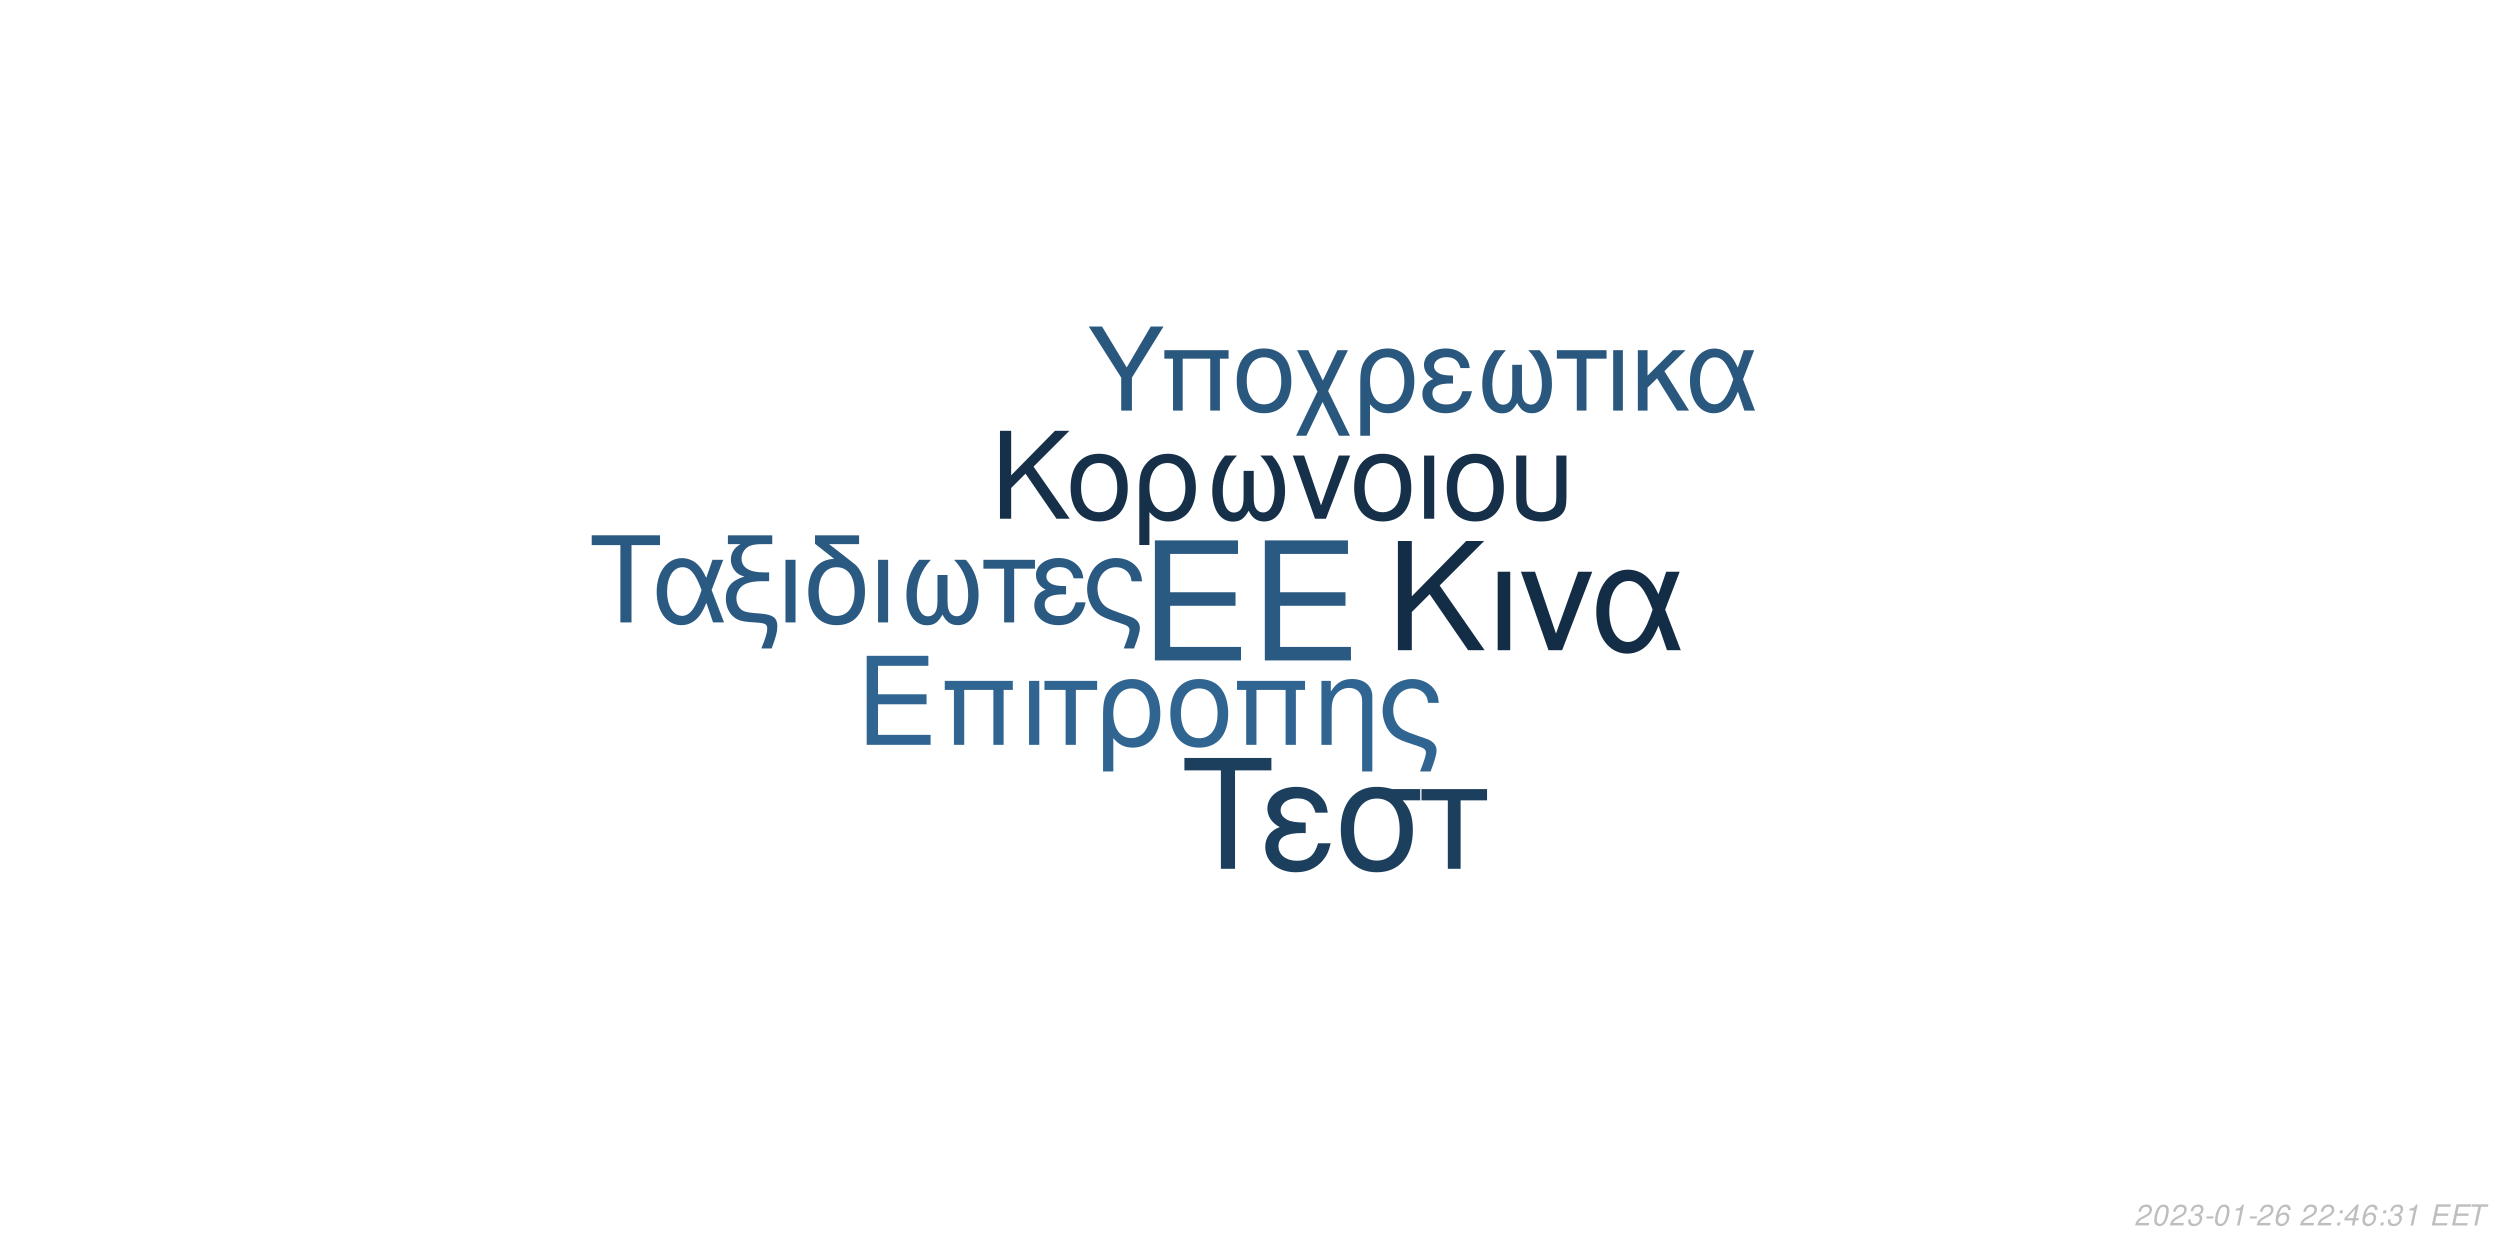
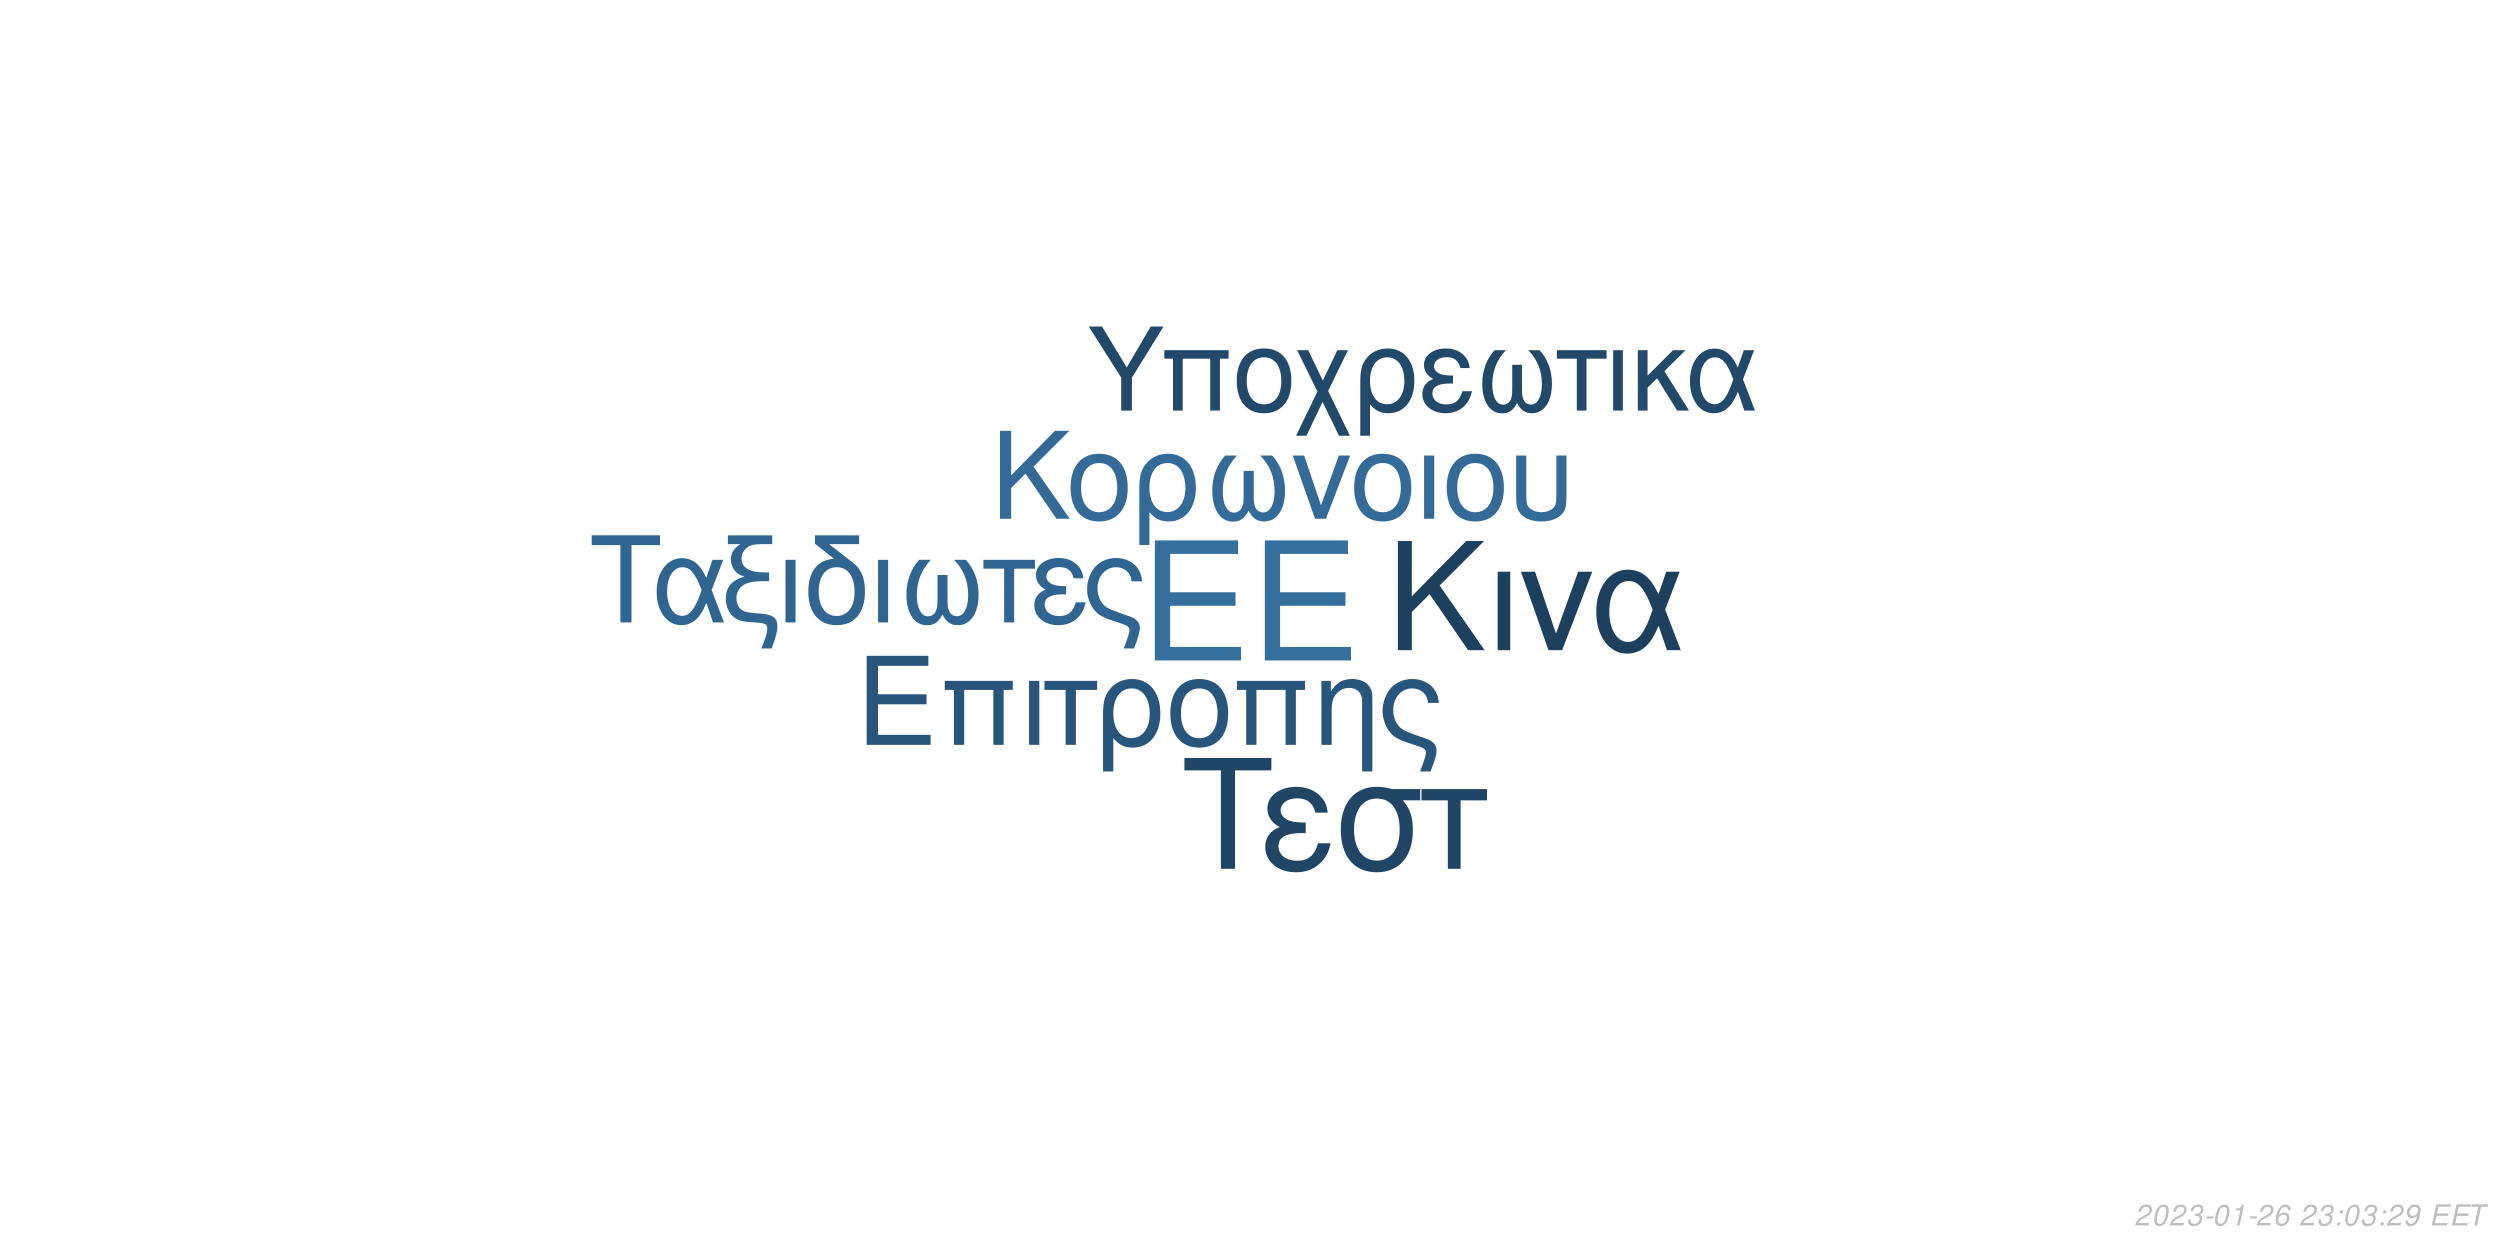
<svg xmlns="http://www.w3.org/2000/svg" xmlns:xlink="http://www.w3.org/1999/xlink" width="864pt" height="432pt" viewBox="0 0 864 432" version="1.1">
  <defs>
    <g>
      <symbol overflow="visible" id="glyph0-0">
        <path style="stroke:none;" d="" />
      </symbol>
      <symbol overflow="visible" id="glyph0-1">
        <path style="stroke:none;" d="M 10.406 -18.891 L 33 -18.891 L 33 -23.562 L 10.406 -23.562 L 10.406 -36.812 L 33.859 -36.812 L 33.859 -41.484 L 5.125 -41.484 L 5.125 0 L 34.891 0 L 34.891 -4.672 L 10.406 -4.672 Z M 10.406 -18.891 " />
      </symbol>
      <symbol overflow="visible" id="glyph1-0">
        <path style="stroke:none;" d="" />
      </symbol>
      <symbol overflow="visible" id="glyph1-1">
        <path style="stroke:none;" d="M 7.719 -14.016 L 24.484 -14.016 L 24.484 -17.469 L 7.719 -17.469 L 7.719 -27.312 L 25.109 -27.312 L 25.109 -30.766 L 3.797 -30.766 L 3.797 0 L 25.875 0 L 25.875 -3.453 L 7.719 -3.453 Z M 7.719 -14.016 " />
      </symbol>
      <symbol overflow="visible" id="glyph1-2">
        <path style="stroke:none;" d="M 26.297 -22.109 L 2.781 -22.109 L 2.781 -18.984 L 5.953 -18.984 L 5.953 0 L 9.5 0 L 9.5 -18.984 L 19.578 -18.984 L 19.578 0 L 23.125 0 L 23.125 -18.984 L 26.297 -18.984 Z M 26.297 -22.109 " />
      </symbol>
      <symbol overflow="visible" id="glyph1-3">
        <path style="stroke:none;" d="M 2.906 0 L 6.453 0 L 6.453 -22.109 L 2.906 -22.109 Z M 2.906 0 " />
      </symbol>
      <symbol overflow="visible" id="glyph1-4">
        <path style="stroke:none;" d="M 6.547 0 L 10.094 0 L 10.094 -18.984 L 17.438 -18.984 L 17.438 -22.109 L -0.766 -22.109 L -0.766 -18.984 L 6.547 -18.984 Z M 6.547 0 " />
      </symbol>
      <symbol overflow="visible" id="glyph1-5">
        <path style="stroke:none;" d="M 2.484 9.203 L 6.031 9.203 L 6.031 -2.328 C 7.891 -0.047 9.922 0.969 12.75 0.969 C 18.531 0.969 22.281 -3.672 22.281 -10.797 C 22.281 -18.141 18.484 -22.75 12.484 -22.75 C 9.375 -22.75 6.625 -21.484 4.812 -19.203 C 3.031 -17.016 2.484 -14.891 2.484 -10.25 Z M 12.359 -19.5 C 16.203 -19.5 18.609 -16.125 18.609 -10.719 C 18.609 -5.656 16.078 -2.328 12.281 -2.328 C 8.438 -2.328 6.031 -5.609 6.031 -10.891 C 6.031 -16.156 8.484 -19.5 12.359 -19.5 Z M 12.359 -19.5 " />
      </symbol>
      <symbol overflow="visible" id="glyph1-6">
        <path style="stroke:none;" d="M 11.688 -22.75 C 5.438 -22.75 1.734 -18.312 1.734 -10.891 C 1.734 -3.422 5.438 0.969 11.734 0.969 C 17.984 0.969 21.734 -3.453 21.734 -10.719 C 21.734 -18.406 18.109 -22.75 11.688 -22.75 Z M 11.734 -19.5 C 15.703 -19.5 18.062 -16.25 18.062 -10.766 C 18.062 -5.531 15.609 -2.281 11.734 -2.281 C 7.812 -2.281 5.406 -5.531 5.406 -10.891 C 5.406 -16.25 7.812 -19.5 11.734 -19.5 Z M 11.734 -19.5 " />
      </symbol>
      <symbol overflow="visible" id="glyph1-7">
        <path style="stroke:none;" d="M 2.953 -22.109 L 2.953 0 L 6.5 0 L 6.5 -12.203 C 6.5 -14.859 7.047 -16.5 8.312 -17.859 C 9.453 -19.031 10.938 -19.672 12.484 -19.672 C 15.234 -19.672 17.016 -17.984 17.016 -15.312 L 17.016 9.203 L 20.547 9.203 L 20.547 -16.719 C 20.547 -20.391 17.812 -22.75 13.547 -22.75 C 10.25 -22.75 8.141 -21.484 6.203 -18.406 L 6.203 -22.109 Z M 2.953 -22.109 " />
      </symbol>
      <symbol overflow="visible" id="glyph1-8">
        <path style="stroke:none;" d="M 17.688 9.203 C 19.203 5.188 19.75 3.203 19.75 1.938 C 19.75 0.922 19.328 -0.047 18.656 -0.672 C 17.641 -1.609 17.469 -1.688 13.891 -2.906 L 11.984 -3.594 C 9.156 -4.594 8.062 -5.156 7.125 -6.031 C 5.656 -7.391 4.766 -9.672 4.766 -11.984 C 4.766 -16.297 7.547 -19.5 11.312 -19.5 C 13.125 -19.5 14.812 -18.703 15.781 -17.391 C 16.375 -16.625 16.625 -15.906 16.797 -14.516 L 20.516 -14.516 C 20.297 -16.844 19.828 -18.062 18.703 -19.5 C 17.016 -21.562 14.344 -22.75 11.359 -22.75 C 8.562 -22.75 6 -21.688 4.172 -19.875 C 2.328 -17.938 1.094 -14.766 1.094 -11.812 C 1.094 -8.953 2.188 -5.906 3.922 -4.047 C 5.156 -2.703 6.672 -1.812 9.25 -0.922 L 14.016 0.672 C 15.484 1.188 16.078 1.766 16.078 2.703 C 16.078 3.594 15.578 5.188 14.047 9.203 Z M 17.688 9.203 " />
      </symbol>
      <symbol overflow="visible" id="glyph2-0">
        <path style="stroke:none;" d="" />
      </symbol>
      <symbol overflow="visible" id="glyph2-1">
        <path style="stroke:none;" d="M 8.906 -13.203 L 15.062 -19.359 L 28.375 0 L 34.062 0 L 18.531 -22.359 L 33.906 -37.734 L 27.688 -37.734 L 8.906 -18.641 L 8.906 -37.734 L 4.094 -37.734 L 4.094 0 L 8.906 0 Z M 8.906 -13.203 " />
      </symbol>
      <symbol overflow="visible" id="glyph2-2">
        <path style="stroke:none;" d="M 3.578 0 L 7.922 0 L 7.922 -27.125 L 3.578 -27.125 Z M 3.578 0 " />
      </symbol>
      <symbol overflow="visible" id="glyph2-3">
        <path style="stroke:none;" d="M 14.859 0 L 25.266 -27.125 L 20.391 -27.125 L 12.734 -5.75 L 5.484 -27.125 L 0.625 -27.125 L 10.141 0 Z M 14.859 0 " />
      </symbol>
      <symbol overflow="visible" id="glyph2-4">
        <path style="stroke:none;" d="M 30.484 -27.125 L 25.828 -27.125 L 23.141 -19.312 C 21.953 -21.844 21.281 -22.984 20.078 -24.375 C 18.219 -26.609 15.484 -27.844 12.625 -27.844 C 6.219 -27.844 1.656 -21.797 1.656 -13.297 C 1.656 -4.766 6.062 1.188 12.375 1.188 C 15.531 1.188 18.422 -0.359 20.391 -3.156 C 21.484 -4.703 22.109 -5.906 23.188 -8.484 L 26.094 0 L 30.859 0 L 25.469 -14.031 Z M 21.125 -14.031 C 18.578 -6.156 16.047 -2.844 12.625 -2.844 C 8.859 -2.844 6.156 -7.203 6.156 -13.297 C 6.156 -19.672 8.859 -23.922 12.844 -23.922 C 16.203 -23.922 18.375 -21.328 21.125 -14.031 Z M 21.125 -14.031 " />
      </symbol>
      <symbol overflow="visible" id="glyph3-0">
        <path style="stroke:none;" d="" />
      </symbol>
      <symbol overflow="visible" id="glyph3-1">
        <path style="stroke:none;" d="M 7.172 -10.625 L 12.125 -15.578 L 22.828 0 L 27.406 0 L 14.906 -18 L 27.281 -30.375 L 22.281 -30.375 L 7.172 -15 L 7.172 -30.375 L 3.297 -30.375 L 3.297 0 L 7.172 0 Z M 7.172 -10.625 " />
      </symbol>
      <symbol overflow="visible" id="glyph3-2">
        <path style="stroke:none;" d="M 11.531 -22.453 C 5.375 -22.453 1.703 -18.078 1.703 -10.75 C 1.703 -3.375 5.375 0.953 11.578 0.953 C 17.75 0.953 21.453 -3.422 21.453 -10.578 C 21.453 -18.156 17.875 -22.453 11.531 -22.453 Z M 11.578 -19.25 C 15.5 -19.25 17.828 -16.031 17.828 -10.625 C 17.828 -5.453 15.406 -2.25 11.578 -2.25 C 7.703 -2.25 5.328 -5.453 5.328 -10.75 C 5.328 -16.031 7.703 -19.25 11.578 -19.25 Z M 11.578 -19.25 " />
      </symbol>
      <symbol overflow="visible" id="glyph3-3">
        <path style="stroke:none;" d="M 2.453 9.078 L 5.953 9.078 L 5.953 -2.297 C 7.797 -0.047 9.797 0.953 12.578 0.953 C 18.281 0.953 22 -3.625 22 -10.656 C 22 -17.906 18.25 -22.453 12.328 -22.453 C 9.25 -22.453 6.547 -21.203 4.75 -18.953 C 3 -16.781 2.453 -14.703 2.453 -10.125 Z M 12.203 -19.25 C 16 -19.25 18.375 -15.906 18.375 -10.578 C 18.375 -5.578 15.875 -2.297 12.125 -2.297 C 8.328 -2.297 5.953 -5.547 5.953 -10.75 C 5.953 -15.953 8.375 -19.25 12.203 -19.25 Z M 12.203 -19.25 " />
      </symbol>
      <symbol overflow="visible" id="glyph3-4">
        <path style="stroke:none;" d="M 14.5 -16.531 L 14.5 -8.203 C 14.5 -6.047 14.406 -5.25 14.078 -4.297 C 13.625 -2.922 12.5 -2.125 11.156 -2.125 C 8.797 -2.125 7.297 -4.953 7.297 -9.453 C 7.297 -14.328 8.875 -18.281 12.203 -21.828 L 8.125 -21.828 C 5.203 -18.625 3.672 -14.453 3.672 -9.672 C 3.672 -3.172 6.453 1 10.781 1 C 13.281 1 14.703 0.047 16.25 -2.75 C 17.578 -0.125 19.156 0.953 21.625 0.953 C 26 0.953 28.828 -3.203 28.828 -9.672 C 28.828 -14.453 27.281 -18.656 24.375 -21.828 L 20.281 -21.828 C 23.625 -18.328 25.203 -14.375 25.203 -9.5 C 25.203 -5.047 23.656 -2.172 21.281 -2.172 C 19.906 -2.172 18.875 -2.953 18.406 -4.297 C 18.078 -5.25 18 -6.078 18 -8.203 L 18 -16.531 Z M 14.5 -16.531 " />
      </symbol>
      <symbol overflow="visible" id="glyph3-5">
        <path style="stroke:none;" d="M 11.953 0 L 20.328 -21.828 L 16.406 -21.828 L 10.25 -4.625 L 4.422 -21.828 L 0.5 -21.828 L 8.172 0 Z M 11.953 0 " />
      </symbol>
      <symbol overflow="visible" id="glyph3-6">
        <path style="stroke:none;" d="M 2.875 0 L 6.375 0 L 6.375 -21.828 L 2.875 -21.828 Z M 2.875 0 " />
      </symbol>
      <symbol overflow="visible" id="glyph3-7">
        <path style="stroke:none;" d="M 2.703 -21.828 L 2.703 -7.703 C 2.703 -4.297 3.172 -2.75 4.5 -1.422 C 6 0.125 8.453 0.953 11.406 0.953 C 14.453 0.953 16.906 0.078 18.406 -1.5 C 19.703 -2.875 20.078 -4.328 20.078 -7.703 L 20.078 -21.828 L 16.578 -21.828 L 16.578 -7.703 C 16.578 -5.25 16.25 -4.203 15.125 -3.375 C 14.203 -2.672 12.828 -2.25 11.406 -2.25 C 10 -2.25 8.625 -2.672 7.672 -3.375 C 6.578 -4.172 6.203 -5.25 6.203 -7.703 L 6.203 -21.828 Z M 2.703 -21.828 " />
      </symbol>
      <symbol overflow="visible" id="glyph4-0">
        <path style="stroke:none;" d="" />
      </symbol>
      <symbol overflow="visible" id="glyph4-1">
        <path style="stroke:none;" d="M 14.625 -26.719 L 24.484 -26.719 L 24.484 -30.109 L 0.875 -30.109 L 0.875 -26.719 L 10.781 -26.719 L 10.781 0 L 14.625 0 Z M 14.625 -26.719 " />
      </symbol>
      <symbol overflow="visible" id="glyph4-2">
        <path style="stroke:none;" d="M 24.328 -21.641 L 20.609 -21.641 L 18.453 -15.406 C 17.516 -17.422 16.969 -18.328 16.016 -19.453 C 14.531 -21.234 12.344 -22.219 10.078 -22.219 C 4.953 -22.219 1.328 -17.391 1.328 -10.609 C 1.328 -3.797 4.828 0.953 9.875 0.953 C 12.391 0.953 14.703 -0.297 16.266 -2.516 C 17.141 -3.766 17.641 -4.703 18.5 -6.766 L 20.812 0 L 24.609 0 L 20.312 -11.188 Z M 16.844 -11.188 C 14.828 -4.922 12.797 -2.266 10.078 -2.266 C 7.062 -2.266 4.922 -5.734 4.922 -10.609 C 4.922 -15.688 7.062 -19.078 10.234 -19.078 C 12.922 -19.078 14.656 -17.016 16.844 -11.188 Z M 16.844 -11.188 " />
      </symbol>
      <symbol overflow="visible" id="glyph4-3">
        <path style="stroke:none;" d="M 1.938 -27.047 L 6.281 -27.047 C 4.094 -25.766 2.969 -24 2.969 -21.719 C 2.969 -20.078 3.672 -18.422 4.875 -17.297 C 5.656 -16.594 6.281 -16.266 7.641 -15.859 C 3.219 -14.531 1.234 -12.188 1.234 -8.219 C 1.234 -5.453 2.359 -3.016 4.25 -1.656 C 5.531 -0.703 6.938 -0.297 9.453 -0.125 L 11.859 0.047 C 14.906 0.25 15.531 0.625 15.531 2.188 C 15.531 3.516 15.078 5.078 13.5 9 L 17.062 9 C 18.547 5.031 19.031 3.219 19.031 1.359 C 19.031 -1.484 17.641 -2.641 13.594 -3.016 L 11.234 -3.219 C 8.594 -3.469 7.719 -3.672 6.812 -4.25 C 5.656 -5 4.875 -6.656 4.875 -8.344 C 4.875 -10.578 6.156 -12.547 8.172 -13.375 C 9.703 -14 11.391 -14.25 14.078 -14.25 L 16.188 -14.25 L 16.188 -17.297 L 14.203 -17.297 C 9.328 -17.297 6.656 -19 6.656 -22.094 C 6.656 -23.703 7.594 -25.359 9 -26.188 C 10.078 -26.797 11.391 -27.047 13.594 -27.047 L 17.266 -27.047 L 17.266 -30.109 L 1.938 -30.109 Z M 1.938 -27.047 " />
      </symbol>
      <symbol overflow="visible" id="glyph4-4">
        <path style="stroke:none;" d="M 2.844 0 L 6.312 0 L 6.312 -21.641 L 2.844 -21.641 Z M 2.844 0 " />
      </symbol>
      <symbol overflow="visible" id="glyph4-5">
        <path style="stroke:none;" d="M 10.656 -21.969 C 5.031 -21.766 1.734 -17.594 1.734 -10.656 C 1.734 -3.344 5.375 0.953 11.516 0.953 C 17.672 0.953 21.312 -3.344 21.312 -10.656 C 21.312 -14.203 20.531 -16.938 18.875 -19 C 18.172 -19.859 17.922 -20.078 15.031 -22.297 L 8.922 -27.047 L 19.281 -27.047 L 19.281 -30.109 L 4.047 -30.109 L 4.047 -27.172 Z M 11.516 -19.078 C 15.406 -19.078 17.719 -15.906 17.719 -10.531 C 17.719 -5.406 15.328 -2.234 11.516 -2.234 C 7.688 -2.234 5.328 -5.406 5.328 -10.656 C 5.328 -15.906 7.688 -19.078 11.516 -19.078 Z M 11.516 -19.078 " />
      </symbol>
      <symbol overflow="visible" id="glyph4-6">
        <path style="stroke:none;" d="M 14.375 -16.391 L 14.375 -8.141 C 14.375 -5.984 14.281 -5.203 13.953 -4.25 C 13.5 -2.891 12.391 -2.109 11.062 -2.109 C 8.719 -2.109 7.234 -4.922 7.234 -9.375 C 7.234 -14.203 8.797 -18.125 12.094 -21.641 L 8.047 -21.641 C 5.156 -18.453 3.641 -14.328 3.641 -9.578 C 3.641 -3.141 6.406 0.984 10.703 0.984 C 13.172 0.984 14.578 0.047 16.109 -2.719 C 17.422 -0.125 19 0.953 21.438 0.953 C 25.766 0.953 28.578 -3.188 28.578 -9.578 C 28.578 -14.328 27.047 -18.5 24.156 -21.641 L 20.109 -21.641 C 23.422 -18.172 24.984 -14.25 24.984 -9.422 C 24.984 -5 23.453 -2.141 21.109 -2.141 C 19.734 -2.141 18.703 -2.938 18.25 -4.25 C 17.922 -5.203 17.844 -6.031 17.844 -8.141 L 17.844 -16.391 Z M 14.375 -16.391 " />
      </symbol>
      <symbol overflow="visible" id="glyph4-7">
        <path style="stroke:none;" d="M 6.406 0 L 9.875 0 L 9.875 -18.578 L 17.062 -18.578 L 17.062 -21.641 L -0.75 -21.641 L -0.75 -18.578 L 6.406 -18.578 Z M 6.406 0 " />
      </symbol>
      <symbol overflow="visible" id="glyph4-8">
        <path style="stroke:none;" d="M 11.812 -12.547 C 9.203 -12.547 7.766 -12.797 6.734 -13.344 C 5.609 -13.953 5 -14.859 5 -15.859 C 5 -17.75 6.859 -19.125 9.453 -19.125 C 12.219 -19.125 13.75 -17.922 14.453 -15.234 L 17.797 -15.234 C 17.516 -17.266 17.094 -18.25 16.062 -19.406 C 14.453 -21.266 12.094 -22.266 9.297 -22.266 C 4.703 -22.266 1.406 -19.781 1.406 -16.391 C 1.406 -14.281 2.562 -12.469 4.75 -11.312 C 2.266 -10.453 0.828 -8.5 0.828 -5.953 C 0.828 -1.938 4.297 0.953 9.125 0.953 C 12.141 0.953 14.531 -0.078 16.359 -2.141 C 17.516 -3.516 18.094 -4.703 18.578 -6.938 L 15.156 -6.938 C 14.203 -3.594 12.516 -2.188 9.422 -2.188 C 6.438 -2.188 4.422 -3.797 4.422 -6.156 C 4.422 -8.594 6.438 -9.703 10.938 -9.703 C 11.062 -9.703 11.438 -9.703 11.812 -9.656 Z M 11.812 -12.547 " />
      </symbol>
      <symbol overflow="visible" id="glyph4-9">
        <path style="stroke:none;" d="M 17.297 9 C 18.797 5.078 19.328 3.141 19.328 1.906 C 19.328 0.906 18.906 -0.047 18.25 -0.656 C 17.266 -1.562 17.094 -1.656 13.594 -2.844 L 11.734 -3.516 C 8.969 -4.5 7.891 -5.031 6.984 -5.906 C 5.531 -7.234 4.672 -9.453 4.672 -11.734 C 4.672 -15.938 7.391 -19.078 11.062 -19.078 C 12.844 -19.078 14.5 -18.297 15.438 -17.016 C 16.016 -16.266 16.266 -15.562 16.438 -14.203 L 20.078 -14.203 C 19.859 -16.484 19.406 -17.672 18.297 -19.078 C 16.641 -21.109 14.047 -22.266 11.109 -22.266 C 8.391 -22.266 5.859 -21.234 4.094 -19.453 C 2.266 -17.547 1.078 -14.453 1.078 -11.562 C 1.078 -8.75 2.141 -5.781 3.844 -3.969 C 5.031 -2.641 6.531 -1.781 9.047 -0.906 L 13.703 0.656 C 15.156 1.156 15.734 1.734 15.734 2.641 C 15.734 3.516 15.234 5.078 13.75 9 Z M 17.297 9 " />
      </symbol>
      <symbol overflow="visible" id="glyph5-0">
        <path style="stroke:none;" d="" />
      </symbol>
      <symbol overflow="visible" id="glyph5-1">
        <path style="stroke:none;" d="M 18.609 -34.016 L 31.172 -34.016 L 31.172 -38.312 L 1.109 -38.312 L 1.109 -34.016 L 13.719 -34.016 L 13.719 0 L 18.609 0 Z M 18.609 -34.016 " />
      </symbol>
      <symbol overflow="visible" id="glyph5-2">
        <path style="stroke:none;" d="M 15.031 -15.984 C 11.719 -15.984 9.875 -16.297 8.562 -16.984 C 7.156 -17.766 6.359 -18.922 6.359 -20.188 C 6.359 -22.609 8.719 -24.344 12.031 -24.344 C 15.562 -24.344 17.5 -22.812 18.391 -19.391 L 22.656 -19.391 C 22.281 -21.969 21.766 -23.234 20.453 -24.703 C 18.391 -27.062 15.406 -28.328 11.828 -28.328 C 5.984 -28.328 1.781 -25.172 1.781 -20.875 C 1.781 -18.188 3.266 -15.875 6.047 -14.406 C 2.891 -13.297 1.047 -10.828 1.047 -7.562 C 1.047 -2.469 5.469 1.203 11.609 1.203 C 15.453 1.203 18.5 -0.109 20.812 -2.734 C 22.281 -4.469 23.016 -5.984 23.656 -8.828 L 19.297 -8.828 C 18.078 -4.578 15.922 -2.781 11.984 -2.781 C 8.203 -2.781 5.625 -4.828 5.625 -7.828 C 5.625 -10.938 8.203 -12.359 13.922 -12.359 C 14.094 -12.359 14.562 -12.359 15.031 -12.297 Z M 15.031 -15.984 " />
      </symbol>
      <symbol overflow="visible" id="glyph5-3">
        <path style="stroke:none;" d="M 30.594 -27.547 L 21.031 -27.547 C 18.547 -28.172 17.344 -28.328 15.5 -28.328 C 7.891 -28.328 3.156 -22.656 3.156 -13.562 C 3.156 -4.25 7.781 1.203 15.609 1.203 C 23.391 1.203 28.062 -4.312 28.062 -13.344 C 28.062 -17.969 27.062 -20.922 24.547 -23.656 L 30.594 -23.656 Z M 15.609 -24.281 C 20.609 -24.281 23.5 -20.297 23.5 -13.453 C 23.5 -6.891 20.5 -2.844 15.609 -2.844 C 10.719 -2.844 7.734 -6.891 7.734 -13.562 C 7.734 -20.234 10.719 -24.281 15.609 -24.281 Z M 15.609 -24.281 " />
      </symbol>
      <symbol overflow="visible" id="glyph5-4">
        <path style="stroke:none;" d="M 8.141 0 L 12.562 0 L 12.562 -23.656 L 21.703 -23.656 L 21.703 -27.547 L -0.953 -27.547 L -0.953 -23.656 L 8.141 -23.656 Z M 8.141 0 " />
      </symbol>
      <symbol overflow="visible" id="glyph6-0">
        <path style="stroke:none;" d="" />
      </symbol>
      <symbol overflow="visible" id="glyph6-1">
        <path style="stroke:none;" d="M 15.422 -11.391 L 26.344 -29.047 L 21.922 -29.047 L 13.625 -14.906 L 5.094 -29.047 L 0.516 -29.047 L 11.719 -11.391 L 11.719 0 L 15.422 0 Z M 15.422 -11.391 " />
      </symbol>
      <symbol overflow="visible" id="glyph6-2">
        <path style="stroke:none;" d="M 24.828 -20.875 L 2.625 -20.875 L 2.625 -17.938 L 5.625 -17.938 L 5.625 0 L 8.969 0 L 8.969 -17.938 L 18.484 -17.938 L 18.484 0 L 21.828 0 L 21.828 -17.938 L 24.828 -17.938 Z M 24.828 -20.875 " />
      </symbol>
      <symbol overflow="visible" id="glyph6-3">
        <path style="stroke:none;" d="M 11.031 -21.469 C 5.141 -21.469 1.641 -17.297 1.641 -10.281 C 1.641 -3.234 5.141 0.922 11.078 0.922 C 16.969 0.922 20.516 -3.266 20.516 -10.125 C 20.516 -17.375 17.094 -21.469 11.031 -21.469 Z M 11.078 -18.406 C 14.828 -18.406 17.047 -15.344 17.047 -10.156 C 17.047 -5.219 14.75 -2.156 11.078 -2.156 C 7.375 -2.156 5.094 -5.219 5.094 -10.281 C 5.094 -15.344 7.375 -18.406 11.078 -18.406 Z M 11.078 -18.406 " />
      </symbol>
      <symbol overflow="visible" id="glyph6-4">
        <path style="stroke:none;" d="M 10.406 -10.359 L 5.344 -20.875 L 1.516 -20.875 L 8.531 -6.578 L 1.156 8.688 L 4.734 8.688 L 10.312 -2.984 L 15.984 8.688 L 19.766 8.688 L 12.234 -6.781 L 19.078 -20.875 L 15.422 -20.875 Z M 10.406 -10.359 " />
      </symbol>
      <symbol overflow="visible" id="glyph6-5">
        <path style="stroke:none;" d="M 2.344 8.688 L 5.703 8.688 L 5.703 -2.188 C 7.453 -0.047 9.359 0.922 12.031 0.922 C 17.484 0.922 21.031 -3.469 21.031 -10.203 C 21.031 -17.141 17.453 -21.469 11.797 -21.469 C 8.844 -21.469 6.25 -20.281 4.547 -18.125 C 2.875 -16.062 2.344 -14.062 2.344 -9.688 Z M 11.672 -18.406 C 15.297 -18.406 17.578 -15.219 17.578 -10.125 C 17.578 -5.344 15.188 -2.188 11.594 -2.188 C 7.969 -2.188 5.703 -5.297 5.703 -10.281 C 5.703 -15.266 8.016 -18.406 11.672 -18.406 Z M 11.672 -18.406 " />
      </symbol>
      <symbol overflow="visible" id="glyph6-6">
        <path style="stroke:none;" d="M 11.391 -12.109 C 8.891 -12.109 7.484 -12.359 6.5 -12.875 C 5.422 -13.469 4.828 -14.344 4.828 -15.297 C 4.828 -17.141 6.609 -18.453 9.125 -18.453 C 11.797 -18.453 13.266 -17.297 13.953 -14.703 L 17.172 -14.703 C 16.891 -16.656 16.5 -17.609 15.5 -18.734 C 13.953 -20.516 11.672 -21.469 8.969 -21.469 C 4.547 -21.469 1.359 -19.078 1.359 -15.812 C 1.359 -13.781 2.469 -12.031 4.578 -10.922 C 2.188 -10.078 0.797 -8.203 0.797 -5.734 C 0.797 -1.875 4.141 0.922 8.812 0.922 C 11.719 0.922 14.031 -0.078 15.781 -2.078 C 16.891 -3.391 17.453 -4.547 17.938 -6.688 L 14.625 -6.688 C 13.703 -3.469 12.078 -2.109 9.078 -2.109 C 6.219 -2.109 4.266 -3.672 4.266 -5.938 C 4.266 -8.281 6.219 -9.359 10.562 -9.359 C 10.672 -9.359 11.031 -9.359 11.391 -9.328 Z M 11.391 -12.109 " />
      </symbol>
      <symbol overflow="visible" id="glyph6-7">
        <path style="stroke:none;" d="M 13.859 -15.812 L 13.859 -7.844 C 13.859 -5.781 13.781 -5.016 13.469 -4.109 C 13.031 -2.797 11.953 -2.031 10.672 -2.031 C 8.406 -2.031 6.969 -4.734 6.969 -9.047 C 6.969 -13.703 8.484 -17.484 11.672 -20.875 L 7.766 -20.875 C 4.984 -17.812 3.5 -13.828 3.5 -9.25 C 3.5 -3.031 6.172 0.953 10.312 0.953 C 12.703 0.953 14.062 0.047 15.547 -2.625 C 16.812 -0.125 18.328 0.922 20.672 0.922 C 24.859 0.922 27.578 -3.062 27.578 -9.25 C 27.578 -13.828 26.094 -17.844 23.312 -20.875 L 19.406 -20.875 C 22.594 -17.531 24.109 -13.75 24.109 -9.078 C 24.109 -4.828 22.625 -2.078 20.359 -2.078 C 19.047 -2.078 18.047 -2.828 17.609 -4.109 C 17.297 -5.016 17.219 -5.812 17.219 -7.844 L 17.219 -15.812 Z M 13.859 -15.812 " />
      </symbol>
      <symbol overflow="visible" id="glyph6-8">
        <path style="stroke:none;" d="M 6.172 0 L 9.516 0 L 9.516 -17.938 L 16.453 -17.938 L 16.453 -20.875 L -0.719 -20.875 L -0.719 -17.938 L 6.172 -17.938 Z M 6.172 0 " />
      </symbol>
      <symbol overflow="visible" id="glyph6-9">
        <path style="stroke:none;" d="M 2.75 0 L 6.094 0 L 6.094 -20.875 L 2.75 -20.875 Z M 2.75 0 " />
      </symbol>
      <symbol overflow="visible" id="glyph6-10">
        <path style="stroke:none;" d="M 5.625 -12.078 L 5.625 -20.875 L 2.266 -20.875 L 2.266 0 L 5.625 0 L 5.625 -7.922 L 8.922 -11.156 L 15.859 0 L 19.969 0 L 11.438 -13.625 L 18.766 -20.875 L 14.422 -20.875 Z M 5.625 -12.078 " />
      </symbol>
      <symbol overflow="visible" id="glyph6-11">
        <path style="stroke:none;" d="M 23.469 -20.875 L 19.875 -20.875 L 17.812 -14.859 C 16.891 -16.812 16.375 -17.688 15.453 -18.766 C 14.031 -20.484 11.906 -21.438 9.719 -21.438 C 4.781 -21.438 1.281 -16.781 1.281 -10.234 C 1.281 -3.672 4.656 0.922 9.516 0.922 C 11.953 0.922 14.188 -0.281 15.703 -2.438 C 16.531 -3.625 17.016 -4.547 17.844 -6.531 L 20.078 0 L 23.75 0 L 19.609 -10.797 Z M 16.25 -10.797 C 14.297 -4.734 12.359 -2.188 9.719 -2.188 C 6.812 -2.188 4.734 -5.531 4.734 -10.234 C 4.734 -15.141 6.812 -18.406 9.875 -18.406 C 12.469 -18.406 14.141 -16.422 16.25 -10.797 Z M 16.25 -10.797 " />
      </symbol>
      <symbol overflow="visible" id="glyph7-0">
        <path style="stroke:none;" d="" />
      </symbol>
      <symbol overflow="visible" id="glyph7-1">
        <path style="stroke:none;" d="M 5.234 -0.875 L 1.469 -0.875 C 1.625 -1.359 2.188 -1.875 3.109 -2.344 L 4.234 -2.938 C 5.125 -3.406 5.656 -3.875 5.969 -4.484 C 6.125 -4.797 6.219 -5.156 6.219 -5.484 C 6.219 -6.266 5.781 -6.906 5.109 -7.125 C 4.859 -7.188 4.594 -7.234 4.312 -7.234 C 2.766 -7.234 1.891 -6.453 1.484 -4.734 L 2.375 -4.734 C 2.484 -5.188 2.609 -5.484 2.797 -5.75 C 3.094 -6.203 3.609 -6.453 4.188 -6.453 C 4.891 -6.453 5.344 -6.031 5.344 -5.375 C 5.344 -4.703 4.859 -4.094 4.016 -3.656 L 2.984 -3.125 C 2.125 -2.688 1.453 -2.188 1.062 -1.703 C 0.766 -1.312 0.656 -1.047 0.344 -0.016 L 5.047 -0.016 Z M 5.234 -0.875 " />
      </symbol>
      <symbol overflow="visible" id="glyph7-2">
        <path style="stroke:none;" d="M 4.203 -7.234 C 3.375 -7.234 2.688 -6.812 2.125 -5.984 C 1.484 -5.047 0.984 -3.188 0.984 -1.734 C 0.984 -1.109 1.172 -0.562 1.484 -0.266 C 1.797 0.047 2.281 0.234 2.766 0.234 C 3.625 0.234 4.281 -0.156 4.859 -1.016 C 5.516 -1.953 6 -3.797 6 -5.266 C 6 -6.172 5.688 -6.766 5.047 -7.062 C 4.781 -7.188 4.516 -7.234 4.203 -7.234 Z M 4.094 -6.453 C 4.547 -6.453 4.875 -6.234 5.016 -5.797 C 5.094 -5.594 5.125 -5.406 5.125 -5.156 C 5.125 -4.375 4.906 -3.203 4.562 -2.234 C 4.312 -1.484 3.938 -0.953 3.5 -0.688 C 3.312 -0.594 3.125 -0.547 2.875 -0.547 C 2.438 -0.547 2.109 -0.781 1.969 -1.203 C 1.906 -1.406 1.875 -1.594 1.875 -1.828 C 1.875 -2.656 2.078 -3.75 2.422 -4.766 C 2.688 -5.547 3.031 -6.047 3.484 -6.312 C 3.656 -6.406 3.859 -6.453 4.094 -6.453 Z M 4.094 -6.453 " />
      </symbol>
      <symbol overflow="visible" id="glyph7-3">
        <path style="stroke:none;" d="M 2.922 -3.312 C 3.125 -3.344 3.234 -3.344 3.375 -3.344 C 4.125 -3.344 4.594 -3.062 4.672 -2.547 C 4.688 -2.516 4.688 -2.453 4.688 -2.406 C 4.688 -1.312 3.906 -0.547 2.781 -0.547 C 2.109 -0.547 1.688 -0.875 1.609 -1.438 C 1.594 -1.484 1.594 -1.516 1.594 -1.562 C 1.594 -1.719 1.609 -1.844 1.656 -2.094 L 0.766 -2.094 C 0.734 -1.797 0.719 -1.641 0.719 -1.469 C 0.719 -0.375 1.406 0.234 2.641 0.234 C 3.547 0.234 4.297 -0.078 4.812 -0.656 C 5.266 -1.156 5.562 -1.875 5.562 -2.547 C 5.562 -3.125 5.344 -3.453 4.797 -3.734 C 5.641 -4.234 6.016 -4.844 6.016 -5.734 C 6.016 -6.406 5.625 -6.922 4.984 -7.125 C 4.734 -7.188 4.484 -7.234 4.203 -7.234 C 3.375 -7.234 2.672 -6.938 2.188 -6.375 C 1.891 -6.031 1.703 -5.641 1.516 -4.906 L 2.391 -4.906 C 2.594 -5.766 2.906 -6.188 3.516 -6.375 C 3.688 -6.438 3.875 -6.453 4.078 -6.453 C 4.734 -6.453 5.141 -6.125 5.141 -5.578 C 5.141 -5.188 5.016 -4.797 4.797 -4.547 C 4.516 -4.234 4 -4.062 3.266 -4.062 L 3.078 -4.062 Z M 2.922 -3.312 " />
      </symbol>
      <symbol overflow="visible" id="glyph7-4">
        <path style="stroke:none;" d="M 3.516 -3.125 L 1.125 -3.125 L 0.969 -2.406 L 3.359 -2.406 Z M 3.516 -3.125 " />
      </symbol>
      <symbol overflow="visible" id="glyph7-5">
        <path style="stroke:none;" d="M 3.703 -5.188 L 2.594 0 L 3.469 0 L 5.016 -7.234 L 4.438 -7.234 C 3.906 -6.156 3.688 -6.016 2.234 -5.812 L 2.109 -5.188 Z M 3.703 -5.188 " />
      </symbol>
      <symbol overflow="visible" id="glyph7-6">
        <path style="stroke:none;" d="M 6.125 -5.344 L 6.141 -5.625 C 6.141 -6.609 5.453 -7.234 4.391 -7.234 C 3.438 -7.234 2.641 -6.719 2.016 -5.703 C 1.422 -4.781 0.938 -2.953 0.938 -1.688 C 0.938 -0.891 1.297 -0.266 1.906 0.031 C 2.188 0.156 2.516 0.234 2.859 0.234 C 3.703 0.234 4.438 -0.156 5 -0.875 C 5.406 -1.422 5.672 -2.156 5.672 -2.766 C 5.672 -3.812 4.969 -4.5 3.906 -4.5 C 3.234 -4.5 2.672 -4.234 2.094 -3.625 C 2.406 -5.375 3.234 -6.453 4.25 -6.453 C 4.703 -6.453 5.062 -6.234 5.172 -5.844 C 5.203 -5.719 5.234 -5.578 5.25 -5.344 Z M 3.656 -3.734 C 4.094 -3.734 4.484 -3.531 4.656 -3.203 C 4.734 -3.031 4.797 -2.844 4.797 -2.625 C 4.797 -1.469 3.984 -0.547 2.984 -0.547 C 2.375 -0.547 1.891 -0.953 1.828 -1.562 C 1.812 -1.625 1.812 -1.688 1.812 -1.766 C 1.812 -2.594 2.25 -3.266 2.969 -3.594 C 3.203 -3.688 3.406 -3.734 3.656 -3.734 Z M 3.656 -3.734 " />
      </symbol>
      <symbol overflow="visible" id="glyph7-7">
        <path style="stroke:none;" d="" />
      </symbol>
      <symbol overflow="visible" id="glyph7-8">
        <path style="stroke:none;" d="M 2.359 -1.031 L 1.312 -1.031 L 1.094 0 L 2.141 0 Z M 3.266 -5.234 L 2.219 -5.234 L 2 -4.203 L 3.047 -4.203 Z M 3.266 -5.234 " />
      </symbol>
      <symbol overflow="visible" id="glyph7-9">
-         <path style="stroke:none;" d="M 3.625 -1.75 L 3.266 0 L 4.141 0 L 4.516 -1.75 L 5.562 -1.75 L 5.734 -2.531 L 4.688 -2.531 L 5.688 -7.234 L 5.016 -7.234 L 0.844 -2.672 L 0.641 -1.75 Z M 3.797 -2.531 L 1.594 -2.531 L 4.469 -5.703 Z M 3.797 -2.531 " />
+         <path style="stroke:none;" d="M 0.844 -1.656 C 0.844 -1.547 0.844 -1.438 0.844 -1.375 C 0.844 -0.406 1.531 0.234 2.578 0.234 C 3.203 0.234 3.766 0.016 4.297 -0.438 C 4.938 -1 5.312 -1.656 5.594 -2.719 C 5.844 -3.672 6.016 -4.766 6.016 -5.375 C 6.016 -6.094 5.641 -6.75 5.062 -7.031 C 4.766 -7.156 4.438 -7.234 4.062 -7.234 C 2.516 -7.234 1.297 -5.938 1.297 -4.266 C 1.297 -3.203 1.984 -2.547 3.047 -2.547 C 3.484 -2.547 3.953 -2.672 4.281 -2.891 C 4.406 -2.984 4.547 -3.078 4.828 -3.344 C 4.516 -1.891 4.062 -1.062 3.359 -0.703 C 3.156 -0.594 2.938 -0.547 2.703 -0.547 C 2.109 -0.547 1.719 -0.938 1.719 -1.547 L 1.719 -1.656 Z M 3.953 -6.453 C 4.625 -6.453 5.141 -5.953 5.141 -5.281 C 5.141 -4.453 4.688 -3.75 3.984 -3.453 C 3.766 -3.359 3.531 -3.312 3.297 -3.312 C 2.859 -3.312 2.453 -3.516 2.297 -3.828 C 2.203 -4 2.172 -4.203 2.172 -4.453 C 2.172 -5.25 2.609 -6 3.266 -6.312 C 3.5 -6.422 3.703 -6.453 3.953 -6.453 Z M 3.953 -6.453 " />
      </symbol>
      <symbol overflow="visible" id="glyph7-10">
        <path style="stroke:none;" d="M 2.547 -3.312 L 6.5 -3.312 L 6.688 -4.141 L 2.719 -4.141 L 3.219 -6.469 L 7.344 -6.469 L 7.516 -7.297 L 2.453 -7.297 L 0.906 0 L 6.125 0 L 6.297 -0.812 L 2.016 -0.812 Z M 2.547 -3.312 " />
      </symbol>
      <symbol overflow="visible" id="glyph7-11">
        <path style="stroke:none;" d="M 4.938 -6.469 L 7.312 -6.469 L 7.484 -7.297 L 1.75 -7.297 L 1.578 -6.469 L 3.984 -6.469 L 2.609 0 L 3.547 0 Z M 4.938 -6.469 " />
      </symbol>
    </g>
  </defs>
  <g id="surface1">
    <rect x="0" y="0" width="864" height="432" style="fill:rgb(100%,100%,100%);fill-opacity:1;stroke:none;" />
-     <g style="fill:rgb(16.471%,34.902%,50.588%);fill-opacity:1;">
+     <g style="fill:rgb(20.784%,43.529%,61.961%);fill-opacity:1;">
      <use xlink:href="#glyph0-1" x="394" y="228.246" />
      <use xlink:href="#glyph0-1" x="432" y="228.246" />
    </g>
-     <g style="fill:rgb(18.824%,39.608%,56.863%);fill-opacity:1;">
+     <g style="fill:rgb(15.686%,33.333%,48.627%);fill-opacity:1;">
      <use xlink:href="#glyph1-1" x="295.73" y="257.417" />
      <use xlink:href="#glyph1-2" x="323.73" y="257.417" />
      <use xlink:href="#glyph1-3" x="352.73" y="257.417" />
      <use xlink:href="#glyph1-4" x="361.73" y="257.417" />
      <use xlink:href="#glyph1-5" x="378.73" y="257.417" />
      <use xlink:href="#glyph1-6" x="402.73" y="257.417" />
      <use xlink:href="#glyph1-2" x="424.73" y="257.417" />
      <use xlink:href="#glyph1-7" x="453.73" y="257.417" />
      <use xlink:href="#glyph1-8" x="476.73" y="257.417" />
    </g>
-     <g style="fill:rgb(7.843%,17.647%,27.451%);fill-opacity:1;">
+     <g style="fill:rgb(11.765%,25.098%,37.255%);fill-opacity:1;">
      <use xlink:href="#glyph2-1" x="479.016" y="224.714" />
      <use xlink:href="#glyph2-2" x="514.016" y="224.714" />
      <use xlink:href="#glyph2-3" x="525.016" y="224.714" />
      <use xlink:href="#glyph2-4" x="550.016" y="224.714" />
    </g>
-     <g style="fill:rgb(8.627%,18.824%,29.02%);fill-opacity:1;">
+     <g style="fill:rgb(20%,41.569%,59.608%);fill-opacity:1;">
      <use xlink:href="#glyph3-1" x="342.289" y="179.27" />
      <use xlink:href="#glyph3-2" x="368.289" y="179.27" />
      <use xlink:href="#glyph3-3" x="391.289" y="179.27" />
      <use xlink:href="#glyph3-4" x="415.289" y="179.27" />
      <use xlink:href="#glyph3-5" x="446.289" y="179.27" />
      <use xlink:href="#glyph3-2" x="466.289" y="179.27" />
      <use xlink:href="#glyph3-6" x="489.289" y="179.27" />
      <use xlink:href="#glyph3-2" x="498.289" y="179.27" />
      <use xlink:href="#glyph3-7" x="521.289" y="179.27" />
    </g>
-     <g style="fill:rgb(16.471%,34.902%,50.588%);fill-opacity:1;">
+     <g style="fill:rgb(18.824%,39.608%,56.863%);fill-opacity:1;">
      <use xlink:href="#glyph4-1" x="203.621" y="215.109" />
      <use xlink:href="#glyph4-2" x="225.621" y="215.109" />
      <use xlink:href="#glyph4-3" x="249.621" y="215.109" />
      <use xlink:href="#glyph4-4" x="268.621" y="215.109" />
      <use xlink:href="#glyph4-5" x="277.621" y="215.109" />
      <use xlink:href="#glyph4-4" x="300.621" y="215.109" />
      <use xlink:href="#glyph4-6" x="309.621" y="215.109" />
      <use xlink:href="#glyph4-7" x="340.621" y="215.109" />
      <use xlink:href="#glyph4-8" x="356.621" y="215.109" />
      <use xlink:href="#glyph4-9" x="374.621" y="215.109" />
    </g>
-     <g style="fill:rgb(11.373%,24.706%,36.863%);fill-opacity:1;">
+     <g style="fill:rgb(12.549%,27.059%,39.608%);fill-opacity:1;">
      <use xlink:href="#glyph5-1" x="408.223" y="300.259" />
      <use xlink:href="#glyph5-2" x="436.223" y="300.259" />
      <use xlink:href="#glyph5-3" x="460.223" y="300.259" />
      <use xlink:href="#glyph5-4" x="492.223" y="300.259" />
    </g>
-     <g style="fill:rgb(16.078%,34.118%,49.412%);fill-opacity:1;">
+     <g style="fill:rgb(13.333%,28.235%,41.569%);fill-opacity:1;">
      <use xlink:href="#glyph6-1" x="375.77" y="141.897" />
      <use xlink:href="#glyph6-2" x="399.77" y="141.897" />
      <use xlink:href="#glyph6-3" x="425.77" y="141.897" />
      <use xlink:href="#glyph6-4" x="446.77" y="141.897" />
      <use xlink:href="#glyph6-5" x="467.77" y="141.897" />
      <use xlink:href="#glyph6-6" x="490.77" y="141.897" />
      <use xlink:href="#glyph6-7" x="508.77" y="141.897" />
      <use xlink:href="#glyph6-8" x="538.77" y="141.897" />
      <use xlink:href="#glyph6-9" x="554.77" y="141.897" />
      <use xlink:href="#glyph6-10" x="563.77" y="141.897" />
      <use xlink:href="#glyph6-11" x="582.77" y="141.897" />
    </g>
    <g style="fill:rgb(74.51%,74.51%,74.51%);fill-opacity:1;">
      <use xlink:href="#glyph7-1" x="737.52" y="423.52" />
      <use xlink:href="#glyph7-2" x="743.52" y="423.52" />
      <use xlink:href="#glyph7-1" x="749.52" y="423.52" />
      <use xlink:href="#glyph7-3" x="755.52" y="423.52" />
      <use xlink:href="#glyph7-4" x="761.52" y="423.52" />
      <use xlink:href="#glyph7-2" x="764.52" y="423.52" />
      <use xlink:href="#glyph7-5" x="770.52" y="423.52" />
      <use xlink:href="#glyph7-4" x="776.52" y="423.52" />
      <use xlink:href="#glyph7-1" x="779.52" y="423.52" />
      <use xlink:href="#glyph7-6" x="785.52" y="423.52" />
      <use xlink:href="#glyph7-7" x="791.52" y="423.52" />
      <use xlink:href="#glyph7-1" x="794.52" y="423.52" />
-       <use xlink:href="#glyph7-1" x="800.52" y="423.52" />
+       <use xlink:href="#glyph7-3" x="800.52" y="423.52" />
      <use xlink:href="#glyph7-8" x="806.52" y="423.52" />
-       <use xlink:href="#glyph7-9" x="809.52" y="423.52" />
-       <use xlink:href="#glyph7-6" x="815.52" y="423.52" />
+       <use xlink:href="#glyph7-2" x="809.52" y="423.52" />
+       <use xlink:href="#glyph7-3" x="815.52" y="423.52" />
      <use xlink:href="#glyph7-8" x="821.52" y="423.52" />
-       <use xlink:href="#glyph7-3" x="824.52" y="423.52" />
-       <use xlink:href="#glyph7-5" x="830.52" y="423.52" />
+       <use xlink:href="#glyph7-1" x="824.52" y="423.52" />
+       <use xlink:href="#glyph7-9" x="830.52" y="423.52" />
      <use xlink:href="#glyph7-7" x="836.52" y="423.52" />
      <use xlink:href="#glyph7-10" x="839.52" y="423.52" />
      <use xlink:href="#glyph7-10" x="846.52" y="423.52" />
      <use xlink:href="#glyph7-11" x="852.52" y="423.52" />
    </g>
  </g>
</svg>
